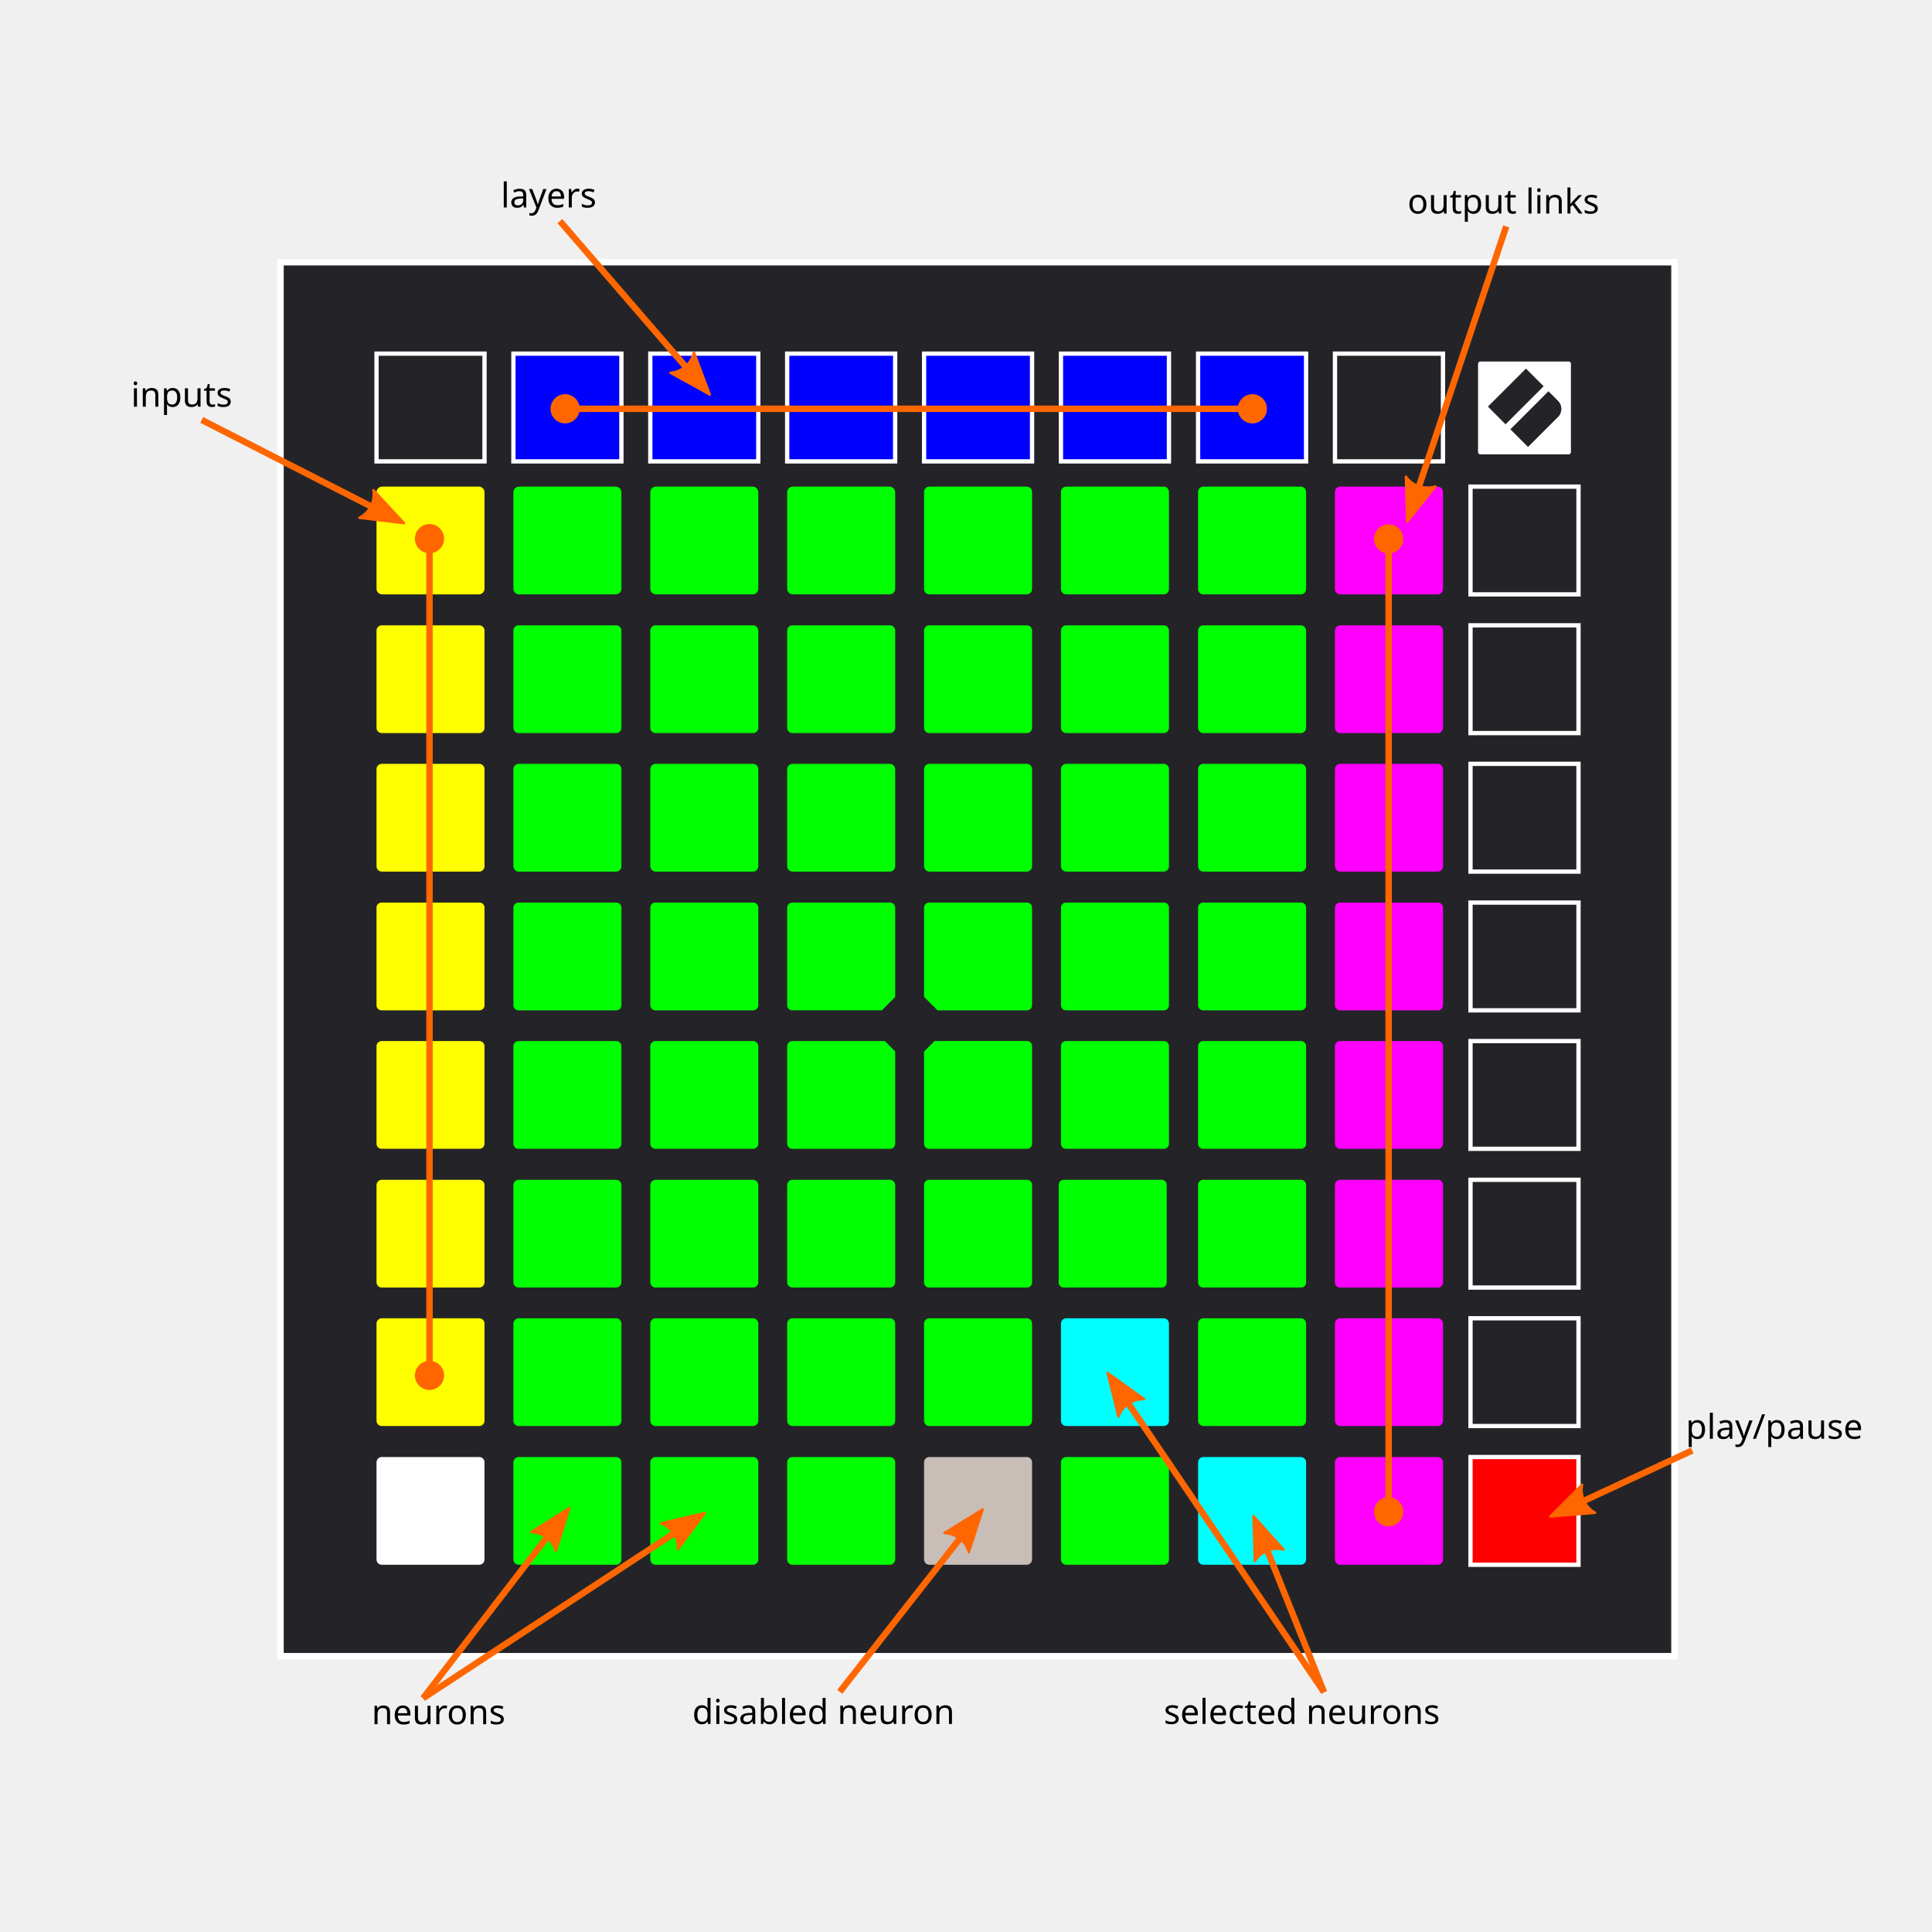
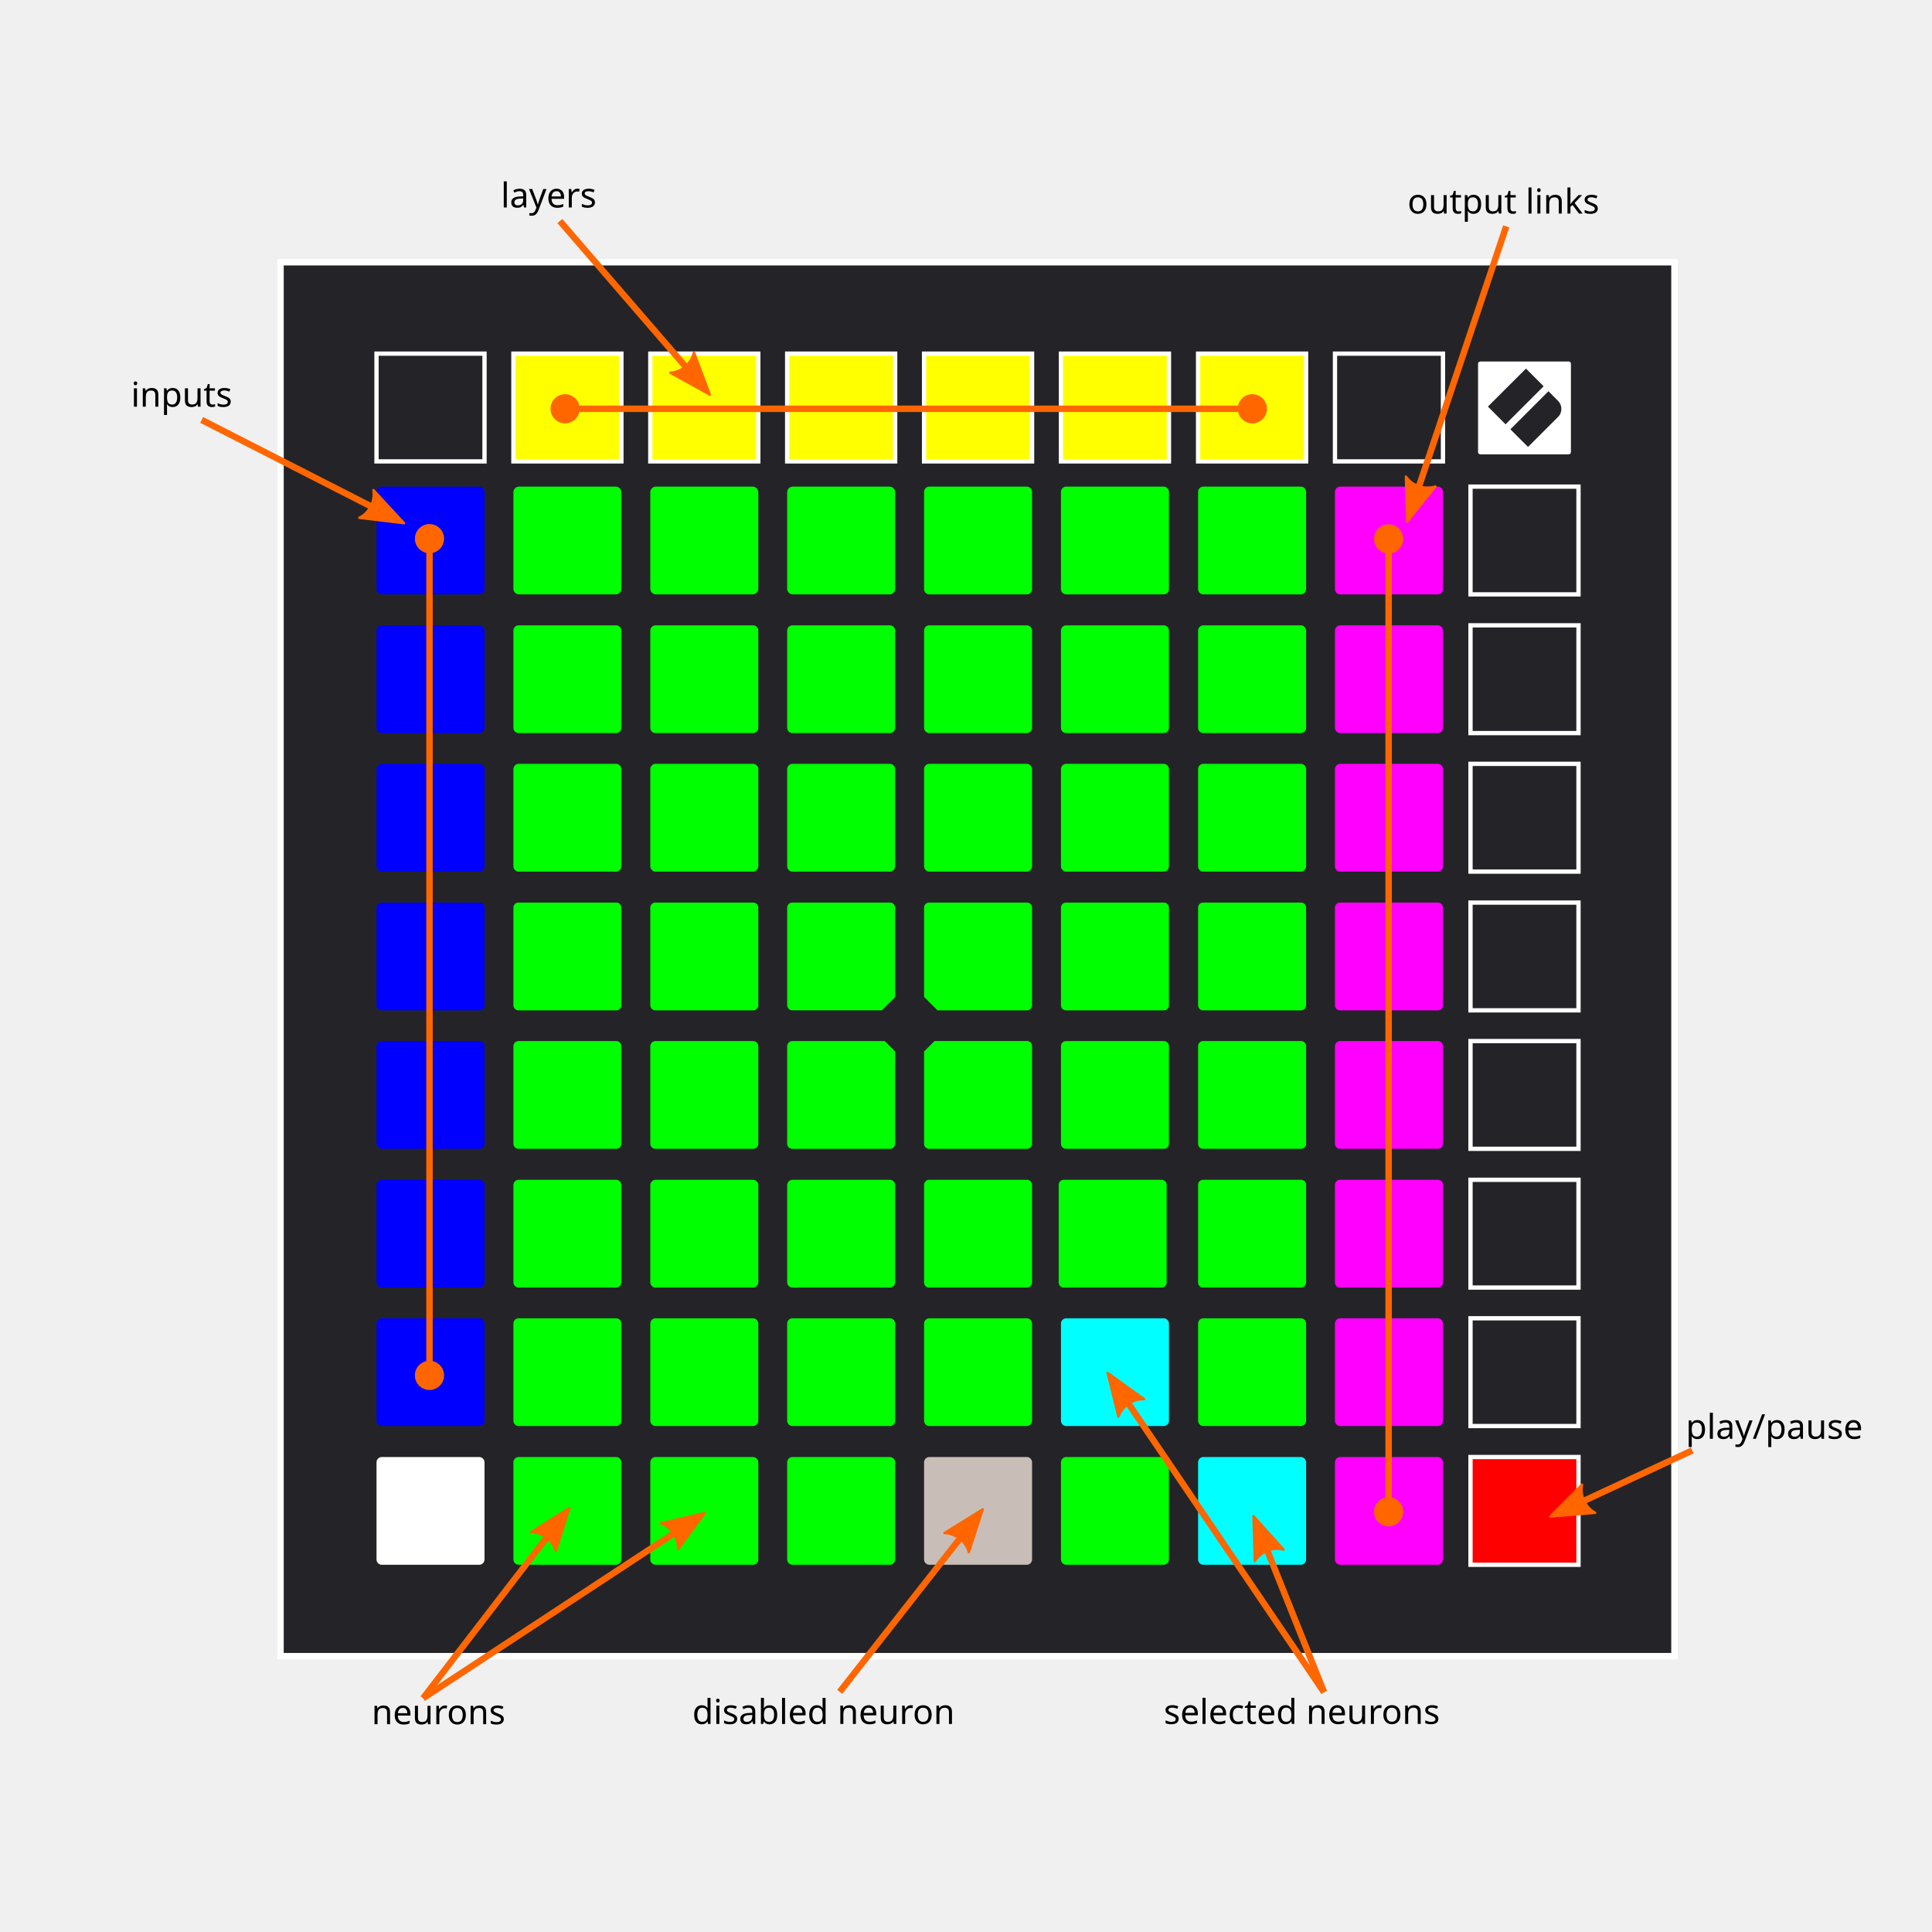
<svg xmlns="http://www.w3.org/2000/svg" viewBox="0 0 900 900" version="1.1" id="svg176" width="900" height="900">
  <defs id="defs4">
    <marker orient="auto" refY="0.0" refX="0.0" id="DotM" style="overflow:visible">
      <path id="path1422" d="M -2.5,-1.0 C -2.5,1.76 -4.74,4.0 -7.5,4.0 C -10.26,4.0 -12.5,1.76 -12.5,-1.0 C -12.5,-3.76 -10.26,-6.0 -7.5,-6.0 C -4.74,-6.0 -2.5,-3.76 -2.5,-1.0 z " style="fill-rule:evenodd;stroke:#ff6600;stroke-width:1pt;stroke-opacity:1;fill:#ff6600;fill-opacity:1" transform="scale(0.4) translate(7.4, 1)" />
    </marker>
    <marker orient="auto" refY="0" refX="0" id="Arrow2Mend" style="overflow:visible">
      <path id="path929" style="fill:#ff6600;fill-opacity:1;fill-rule:evenodd;stroke:#ff6600;stroke-width:0.625;stroke-linejoin:round;stroke-opacity:1" d="M 8.719,4.034 -2.207,0.016 8.719,-4.002 c -1.745,2.372 -1.735,5.617 -6e-7,8.035 z" transform="scale(-0.6)" />
    </marker>
    <marker orient="auto" refY="0" refX="0" id="Arrow1Lend" style="overflow:visible">
      <path id="path905" d="M 0,0 5,-5 -12.5,0 5,5 Z" style="fill:#000000;fill-opacity:1;fill-rule:evenodd;stroke:#000000;stroke-width:1pt;stroke-opacity:1" transform="matrix(-0.8,0,0,-0.8,-10,0)" />
    </marker>
    <marker orient="auto" refY="0" refX="0" id="Arrow1Mend" style="overflow:visible">
      <path id="path911" d="M 0,0 5,-5 -12.5,0 5,5 Z" style="fill:#000000;fill-opacity:1;fill-rule:evenodd;stroke:#000000;stroke-width:1pt;stroke-opacity:1" transform="matrix(-0.4,0,0,-0.4,-4,0)" />
    </marker>
    <marker orient="auto" refY="0" refX="0" id="marker1256" style="overflow:visible">
      <path id="path1254" d="M 0,0 5,-5 -12.5,0 5,5 Z" style="fill:#000000;fill-opacity:1;fill-rule:evenodd;stroke:#000000;stroke-width:1pt;stroke-opacity:1" transform="matrix(0.8,0,0,0.8,10,0)" />
    </marker>
    <marker orient="auto" refY="0" refX="0" id="marker1228" style="overflow:visible">
      <path id="path1226" d="M 0,0 5,-5 -12.5,0 5,5 Z" style="fill:#000000;fill-opacity:1;fill-rule:evenodd;stroke:#000000;stroke-width:1pt;stroke-opacity:1" transform="matrix(0.8,0,0,0.8,10,0)" />
    </marker>
    <marker orient="auto" refY="0" refX="0" id="Arrow1Lstart" style="overflow:visible">
      <path id="path902" d="M 0,0 5,-5 -12.5,0 5,5 Z" style="fill:#000000;fill-opacity:1;fill-rule:evenodd;stroke:#000000;stroke-width:1pt;stroke-opacity:1" transform="matrix(0.8,0,0,0.8,10,0)" />
    </marker>
    <style id="style2">
            .cls-1,.cls-3{fill:none;stroke:#fff;stroke-miterlimit:10;}.cls-1{stroke-width:3px;fill:#242428;}.cls-2{fill:#fff;}.cls-3{stroke-width:2px;}
        </style>
    <marker orient="auto" refY="0" refX="0" id="Arrow2Mend-2" style="overflow:visible">
      <path id="path929-1" style="fill:#ff6600;fill-opacity:1;fill-rule:evenodd;stroke:#ff6600;stroke-width:0.625;stroke-linejoin:round;stroke-opacity:1" d="M 8.719,4.034 -2.207,0.016 8.719,-4.002 c -1.745,2.372 -1.735,5.617 -6e-7,8.035 z" transform="scale(-0.6)" />
    </marker>
    <marker orient="auto" refY="0" refX="0" id="Arrow2Mend-2-5" style="overflow:visible">
      <path id="path929-1-7" style="fill:#ff6600;fill-opacity:1;fill-rule:evenodd;stroke:#ff6600;stroke-width:0.625;stroke-linejoin:round;stroke-opacity:1" d="M 8.719,4.034 -2.207,0.016 8.719,-4.002 c -1.745,2.372 -1.735,5.617 -6e-7,8.035 z" transform="scale(-0.6)" />
    </marker>
    <marker orient="auto" refY="0" refX="0" id="Arrow2Mend-2-1" style="overflow:visible">
      <path id="path929-1-8" style="fill:#ff6600;fill-opacity:1;fill-rule:evenodd;stroke:#ff6600;stroke-width:0.625;stroke-linejoin:round;stroke-opacity:1" d="M 8.719,4.034 -2.207,0.016 8.719,-4.002 c -1.745,2.372 -1.735,5.617 -6e-7,8.035 z" transform="scale(-0.6)" />
    </marker>
    <marker orient="auto" refY="0" refX="0" id="Arrow2Mend-2-1-9" style="overflow:visible">
      <path id="path929-1-8-7" style="fill:#ff6600;fill-opacity:1;fill-rule:evenodd;stroke:#ff6600;stroke-width:0.625;stroke-linejoin:round;stroke-opacity:1" d="M 8.719,4.034 -2.207,0.016 8.719,-4.002 c -1.745,2.372 -1.735,5.617 -6e-7,8.035 z" transform="scale(-0.6)" />
    </marker>
    <marker orient="auto" refY="0" refX="0" id="DotM-8" style="overflow:visible">
      <path id="path1422-3" d="m -2.5,-1 c 0,2.76 -2.24,5 -5,5 -2.76,0 -5,-2.24 -5,-5 0,-2.76 2.24,-5 5,-5 2.76,0 5,2.24 5,5 z" style="fill:#ff6600;fill-opacity:1;fill-rule:evenodd;stroke:#ff6600;stroke-width:1pt;stroke-opacity:1" transform="matrix(0.4,0,0,0.4,2.96,0.4)" />
    </marker>
    <marker orient="auto" refY="0" refX="0" id="marker11274" style="overflow:visible">
      <path id="path11272" d="m -2.5,-1 c 0,2.76 -2.24,5 -5,5 -2.76,0 -5,-2.24 -5,-5 0,-2.76 2.24,-5 5,-5 2.76,0 5,2.24 5,5 z" style="fill:#ff6600;fill-opacity:1;fill-rule:evenodd;stroke:#ff6600;stroke-width:1pt;stroke-opacity:1" transform="matrix(0.4,0,0,0.4,2.96,0.4)" />
    </marker>
    <marker orient="auto" refY="0" refX="0" id="Arrow2Mend-2-5-8" style="overflow:visible">
      <path id="path929-1-7-9" style="fill:#ff6600;fill-opacity:1;fill-rule:evenodd;stroke:#ff6600;stroke-width:0.625;stroke-linejoin:round;stroke-opacity:1" d="M 8.719,4.034 -2.207,0.016 8.719,-4.002 c -1.745,2.372 -1.735,5.617 -6e-7,8.035 z" transform="scale(-0.6)" />
    </marker>
    <marker orient="auto" refY="0" refX="0" id="Arrow2Mend-2-1-8" style="overflow:visible">
      <path id="path929-1-8-6" style="fill:#ff6600;fill-opacity:1;fill-rule:evenodd;stroke:#ff6600;stroke-width:0.625;stroke-linejoin:round;stroke-opacity:1" d="M 8.719,4.034 -2.207,0.016 8.719,-4.002 c -1.745,2.372 -1.735,5.617 -6e-7,8.035 z" transform="scale(-0.6)" />
    </marker>
    <marker orient="auto" refY="0" refX="0" id="Arrow2Mend-2-1-8-4" style="overflow:visible">
      <path id="path929-1-8-6-8" style="fill:#ff6600;fill-opacity:1;fill-rule:evenodd;stroke:#ff6600;stroke-width:0.625;stroke-linejoin:round;stroke-opacity:1" d="M 8.719,4.034 -2.207,0.016 8.719,-4.002 c -1.745,2.372 -1.735,5.617 -6e-7,8.035 z" transform="scale(-0.6)" />
    </marker>
    <marker orient="auto" refY="0" refX="0" id="Arrow2Mend-2-1-8-6" style="overflow:visible">
      <path id="path929-1-8-6-4" style="fill:#ff6600;fill-opacity:1;fill-rule:evenodd;stroke:#ff6600;stroke-width:0.625;stroke-linejoin:round;stroke-opacity:1" d="M 8.719,4.034 -2.207,0.016 8.719,-4.002 c -1.745,2.372 -1.735,5.617 -6e-7,8.035 z" transform="scale(-0.6)" />
    </marker>
    <marker orient="auto" refY="0" refX="0" id="Arrow2Mend-2-0" style="overflow:visible">
      <path id="path929-1-9" style="fill:#ff6600;fill-opacity:1;fill-rule:evenodd;stroke:#ff6600;stroke-width:0.625;stroke-linejoin:round;stroke-opacity:1" d="M 8.719,4.034 -2.207,0.016 8.719,-4.002 c -1.745,2.372 -1.735,5.617 -6e-7,8.035 z" transform="scale(-0.6)" />
    </marker>
    <marker orient="auto" refY="0" refX="0" id="DotM-0" style="overflow:visible">
      <path id="path1422-5" d="m -2.5,-1 c 0,2.76 -2.24,5 -5,5 -2.76,0 -5,-2.24 -5,-5 0,-2.76 2.24,-5 5,-5 2.76,0 5,2.24 5,5 z" style="fill:#ff6600;fill-opacity:1;fill-rule:evenodd;stroke:#ff6600;stroke-width:1pt;stroke-opacity:1" transform="matrix(0.4,0,0,0.4,2.96,0.4)" />
    </marker>
    <marker orient="auto" refY="0" refX="0" id="marker26721" style="overflow:visible">
      <path id="path26719" d="m -2.5,-1 c 0,2.76 -2.24,5 -5,5 -2.76,0 -5,-2.24 -5,-5 0,-2.76 2.24,-5 5,-5 2.76,0 5,2.24 5,5 z" style="fill:#ff6600;fill-opacity:1;fill-rule:evenodd;stroke:#ff6600;stroke-width:1pt;stroke-opacity:1" transform="matrix(0.4,0,0,0.4,2.96,0.4)" />
    </marker>
  </defs>
  <g id="layer1" style="display:inline" transform="translate(0,208.02)">
    <rect style="fill:#242428;stroke:#ffffff;stroke-width:3px;stroke-miterlimit:10" id="rect8" height="649.36" width="649.36" y="-85.866" x="130.674" class="cls-1" />
    <path style="fill:#ffffff" id="path10" d="m 730.724,-39.616 h -41.13 a 1.06,1.06 0 0 0 -1.06,1.06 v 41.13 a 1.07,1.07 0 0 0 1.06,1.07 h 41.13 a 1.08,1.08 0 0 0 1.07,-1.07 v -41.13 a 1,1 0 0 0 -1.07,-1.06 z m -37.6,21 17.73,-17.69 8.23,8.22 -17.74,17.73 z m 32.69,4.81 -14,14 -8.22,-8.23 17.73,-17.73 4.49,4.49 a 5.35,5.35 0 0 1 0,7.51 z" class="cls-2" />
    <rect class="cls-3" x="175.394" y="-43.286" width="50.31" height="50.2" id="rect12" style="fill:none;stroke:#ffffff;stroke-width:2px;stroke-miterlimit:10" />
-     <rect class="cls-3" x="239.164" y="-43.286" width="50.31" height="50.2" id="rect14" style="fill:#0000ff;stroke:#ffffff;stroke-width:2px;stroke-miterlimit:10" />
-     <rect class="cls-3" x="302.934" y="-43.286" width="50.31" height="50.2" id="rect16" style="fill:#0000ff;stroke:#ffffff;stroke-width:2px;stroke-miterlimit:10" />
-     <rect class="cls-3" x="366.694" y="-43.286" width="50.31" height="50.2" id="rect18" style="fill:#0000ff;stroke:#ffffff;stroke-width:2px;stroke-miterlimit:10" />
-     <rect class="cls-3" x="430.464" y="-43.286" width="50.31" height="50.2" id="rect20" style="fill:#0000ff;stroke:#ffffff;stroke-width:2px;stroke-miterlimit:10" />
-     <rect class="cls-3" x="494.234" y="-43.286" width="50.31" height="50.2" id="rect22" style="fill:#0000ff;stroke:#ffffff;stroke-width:2px;stroke-miterlimit:10" />
-     <rect class="cls-3" x="558.114" y="-43.286" width="50.31" height="50.2" id="rect24" style="fill:#0000ff;stroke:#ffffff;stroke-width:2px;stroke-miterlimit:10" />
+     <rect class="cls-3" x="239.164" y="-43.286" width="50.31" height="50.2" id="rect14" style="fill:#ffff00;stroke:#ffffff;stroke-width:2px;stroke-miterlimit:10" />
+     <rect class="cls-3" x="302.934" y="-43.286" width="50.31" height="50.2" id="rect16" style="fill:#ffff00;stroke:#ffffff;stroke-width:2px;stroke-miterlimit:10" />
+     <rect class="cls-3" x="366.694" y="-43.286" width="50.31" height="50.2" id="rect18" style="fill:#ffff00;stroke:#ffffff;stroke-width:2px;stroke-miterlimit:10" />
+     <rect class="cls-3" x="430.464" y="-43.286" width="50.31" height="50.2" id="rect20" style="fill:#ffff00;stroke:#ffffff;stroke-width:2px;stroke-miterlimit:10" />
+     <rect class="cls-3" x="494.234" y="-43.286" width="50.31" height="50.2" id="rect22" style="fill:#ffff00;stroke:#ffffff;stroke-width:2px;stroke-miterlimit:10" />
+     <rect class="cls-3" x="558.114" y="-43.286" width="50.31" height="50.2" id="rect24" style="fill:#ffff00;stroke:#ffffff;stroke-width:2px;stroke-miterlimit:10" />
    <rect class="cls-3 confirm-firmware-update" x="621.884" y="-43.286" width="50.31" height="50.2" id="rect26" style="fill:none;stroke:#ffffff;stroke-width:2px;stroke-miterlimit:10" />
    <rect class="cls-3" x="685.014" y="18.664" width="50.31" height="50.2" id="rect28" style="fill:none;stroke:#ffffff;stroke-width:2px;stroke-miterlimit:10" />
    <rect class="cls-3" x="685.014" y="83.284" width="50.31" height="50.2" id="rect30" style="fill:none;stroke:#ffffff;stroke-width:2px;stroke-miterlimit:10" />
    <rect class="cls-3" x="685.014" y="147.804" width="50.31" height="50.2" id="rect32" style="fill:none;stroke:#ffffff;stroke-width:2px;stroke-miterlimit:10" />
    <rect class="cls-3" x="685.014" y="212.434" width="50.31" height="50.2" id="rect34" style="fill:none;stroke:#ffffff;stroke-width:2px;stroke-miterlimit:10" />
    <rect class="cls-3" x="685.014" y="276.944" width="50.31" height="50.2" id="rect36" style="fill:none;stroke:#ffffff;stroke-width:2px;stroke-miterlimit:10" />
    <rect class="cls-3" x="685.014" y="341.574" width="50.31" height="50.2" id="rect38" style="fill:none;stroke:#ffffff;stroke-width:2px;stroke-miterlimit:10" />
    <rect class="cls-3" x="685.014" y="406.084" width="50.31" height="50.2" id="rect40" style="fill:none;stroke:#ffffff;stroke-width:2px;stroke-miterlimit:10" />
    <rect class="cls-3" x="685.014" y="470.714" width="50.31" height="50.2" id="rect42" style="fill:#ff0000;stroke:#ffffff;stroke-width:2px;stroke-miterlimit:10" />
-     <rect class="cls-2" x="175.394" y="18.664" width="50.31" height="50.2" rx="2.63" id="rect44" style="fill:#ffff00" />
+     <rect class="cls-2" x="175.394" y="18.664" width="50.31" height="50.2" rx="2.63" id="rect44" style="fill:#0000ff" />
    <rect class="cls-2" x="239.164" y="18.664" width="50.31" height="50.2" rx="2.63" id="rect46" style="fill:#00ff00" />
    <rect class="cls-2" x="302.934" y="18.664" width="50.31" height="50.2" rx="2.63" id="rect48" style="fill:#00ff00" />
    <rect class="cls-2" x="366.694" y="18.664" width="50.31" height="50.2" rx="2.63" id="rect50" style="fill:#00ff00" />
    <rect class="cls-2" x="430.464" y="18.664" width="50.31" height="50.2" rx="2.45" id="rect52" style="fill:#00ff00" />
    <rect class="cls-2" x="494.234" y="18.664" width="50.31" height="50.2" rx="2.45" id="rect54" style="fill:#00ff00" />
    <rect class="cls-2" x="558.114" y="18.664" width="50.31" height="50.2" rx="2.45" id="rect56" style="fill:#00ff00" />
    <rect class="cls-2" x="621.884" y="18.664" width="50.31" height="50.2" rx="2.45" id="rect58" style="fill:#ff00ff" />
-     <rect class="cls-2" x="175.394" y="83.284" width="50.31" height="50.2" rx="2.45" id="rect60" style="fill:#ffff00" />
+     <rect class="cls-2" x="175.394" y="83.284" width="50.31" height="50.2" rx="2.45" id="rect60" style="fill:#0000ff" />
    <rect class="cls-2" x="239.164" y="83.284" width="50.31" height="50.2" rx="2.45" id="rect62" style="fill:#00ff00" />
    <rect class="cls-2" x="302.934" y="83.284" width="50.31" height="50.2" rx="2.45" id="rect64" style="fill:#00ff00" />
    <rect class="cls-2" x="366.694" y="83.284" width="50.31" height="50.2" rx="2.45" id="rect66" style="fill:#00ff00" />
    <rect class="cls-2" x="430.464" y="83.284" width="50.31" height="50.2" rx="2.45" id="rect68" style="fill:#00ff00" />
    <rect class="cls-2" x="494.234" y="83.284" width="50.31" height="50.2" rx="2.45" id="rect70" style="fill:#00ff00" />
    <rect class="cls-2" x="558.114" y="83.284" width="50.31" height="50.2" rx="2.45" id="rect72" style="fill:#00ff00" />
    <rect class="cls-2" x="621.884" y="83.284" width="50.31" height="50.2" rx="2.45" id="rect74" style="fill:#ff00ff" />
-     <rect class="cls-2" x="175.394" y="147.804" width="50.31" height="50.2" rx="2.49" id="rect76" style="fill:#ffff00" />
+     <rect class="cls-2" x="175.394" y="147.804" width="50.31" height="50.2" rx="2.49" id="rect76" style="fill:#0000ff" />
    <rect class="cls-2" x="239.164" y="147.804" width="50.31" height="50.2" rx="2.49" id="rect78" style="fill:#00ff00" />
    <rect class="cls-2" x="302.934" y="147.804" width="50.31" height="50.2" rx="2.49" id="rect80" style="fill:#00ff00" />
    <rect class="cls-2" x="366.694" y="147.804" width="50.31" height="50.2" rx="2.49" id="rect82" style="fill:#00ff00" />
    <rect class="cls-2" x="430.464" y="147.804" width="50.31" height="50.2" rx="2.49" id="rect84" style="fill:#00ff00" />
    <rect class="cls-2" x="494.234" y="147.804" width="50.31" height="50.2" rx="2.49" id="rect86" style="fill:#00ff00" />
    <rect class="cls-2" x="558.114" y="147.804" width="50.31" height="50.2" rx="2.45" id="rect88" style="fill:#00ff00" />
    <rect class="cls-2" x="621.884" y="147.804" width="50.31" height="50.2" rx="2.45" id="rect90" style="fill:#ff00ff" />
-     <rect class="cls-2" x="175.394" y="212.434" width="50.31" height="50.2" rx="2.34" id="rect92" style="fill:#ffff00" />
+     <rect class="cls-2" x="175.394" y="212.434" width="50.31" height="50.2" rx="2.34" id="rect92" style="fill:#0000ff" />
    <rect class="cls-2" x="239.164" y="212.434" width="50.31" height="50.2" rx="2.34" id="rect94" style="fill:#00ff00" />
    <rect class="cls-2" x="302.934" y="212.434" width="50.31" height="50.2" rx="2.34" id="rect96" style="fill:#00ff00" />
    <path class="cls-2" d="m 417.004,214.774 v 41.67 l -6.19,6.18 h -41.78 a 2.33,2.33 0 0 1 -2.34,-2.33 v -45.52 a 2.34,2.34 0 0 1 2.34,-2.34 h 45.63 a 2.34,2.34 0 0 1 2.34,2.34 z" id="path98" style="fill:#00ff00" />
    <path class="cls-2" d="m 480.774,214.774 v 45.53 a 2.33,2.33 0 0 1 -2.34,2.33 h -41.71 l -6.26,-6.26 v -41.6 a 2.34,2.34 0 0 1 2.34,-2.34 h 45.63 a 2.34,2.34 0 0 1 2.34,2.34 z" id="path100" style="fill:#00ff00" />
    <rect class="cls-2" x="494.234" y="212.434" width="50.31" height="50.2" rx="2.34" id="rect102" style="fill:#00ff00" />
    <rect class="cls-2" x="558.114" y="212.434" width="50.31" height="50.2" rx="2.34" id="rect104" style="fill:#00ff00" />
    <rect class="cls-2" x="621.884" y="212.434" width="50.31" height="50.2" rx="2.34" id="rect106" style="fill:#ff00ff" />
-     <rect class="cls-2" x="175.394" y="276.944" width="50.31" height="50.2" rx="2.39" id="rect108" style="fill:#ffff00" />
+     <rect class="cls-2" x="175.394" y="276.944" width="50.31" height="50.2" rx="2.39" id="rect108" style="fill:#0000ff" />
    <rect class="cls-2" x="239.164" y="276.944" width="50.31" height="50.2" rx="2.39" id="rect110" style="fill:#00ff00" />
    <rect class="cls-2" x="302.934" y="276.944" width="50.31" height="50.2" rx="2.39" id="rect112" style="fill:#00ff00" />
    <path class="cls-2" d="m 417.004,281.764 v 43 a 2.39,2.39 0 0 1 -2.39,2.39 h -45.53 a 2.39,2.39 0 0 1 -2.39,-2.39 v -45.42 a 2.39,2.39 0 0 1 2.39,-2.39 h 43.11 z" id="path114" style="fill:#00ff00" />
    <path class="cls-2" d="m 480.774,279.284 v 45.53 a 2.34,2.34 0 0 1 -2.34,2.34 h -45.63 a 2.34,2.34 0 0 1 -2.34,-2.34 v -43 l 4.88,-4.89 h 43.09 a 2.33,2.33 0 0 1 2.34,2.36 z" id="path116" style="fill:#00ff00" />
    <rect class="cls-2" x="494.234" y="276.944" width="50.31" height="50.2" rx="2.34" id="rect118" style="fill:#00ff00" />
    <rect class="cls-2" x="558.114" y="276.944" width="50.31" height="50.2" rx="2.34" id="rect120" style="fill:#00ff00" />
    <rect class="cls-2" x="621.884" y="276.944" width="50.31" height="50.2" rx="2.34" id="rect122" style="fill:#ff00ff" />
-     <rect class="cls-2" x="175.394" y="341.574" width="50.31" height="50.2" rx="2.48" id="rect124" style="fill:#ffff00" />
+     <rect class="cls-2" x="175.394" y="341.574" width="50.31" height="50.2" rx="2.48" id="rect124" style="fill:#0000ff" />
    <rect class="cls-2" x="239.164" y="341.574" width="50.31" height="50.2" rx="2.48" id="rect126" style="fill:#00ff00" />
    <rect class="cls-2" x="302.934" y="341.574" width="50.31" height="50.2" rx="2.48" id="rect128" style="fill:#00ff00" />
    <rect class="cls-2" x="366.694" y="341.574" width="50.31" height="50.2" rx="2.48" id="rect130" style="fill:#00ff00" />
    <rect class="cls-2" x="430.464" y="341.574" width="50.31" height="50.2" rx="2.34" id="rect132" style="fill:#00ff00" />
    <rect class="cls-2" x="493.174" y="341.574" width="50.31" height="50.2" rx="2.34" id="rect134" style="fill:#00ff00" />
    <rect class="cls-2" x="558.114" y="341.574" width="50.31" height="50.2" rx="2.34" id="rect136" style="fill:#00ff00" />
    <rect class="cls-2" x="621.884" y="341.574" width="50.31" height="50.2" rx="2.34" id="rect138" style="fill:#ff00ff" />
-     <rect class="cls-2" x="175.394" y="406.084" width="50.31" height="50.2" rx="2.48" id="rect140" style="fill:#ffff00" />
+     <rect class="cls-2" x="175.394" y="406.084" width="50.31" height="50.2" rx="2.48" id="rect140" style="fill:#0000ff" />
    <rect class="cls-2" x="239.164" y="406.084" width="50.31" height="50.2" rx="2.48" id="rect142" style="fill:#00ff00" />
    <rect class="cls-2" x="302.934" y="406.084" width="50.31" height="50.2" rx="2.48" id="rect144" style="fill:#00ff00" />
    <rect class="cls-2" x="366.694" y="406.084" width="50.31" height="50.2" rx="2.48" id="rect146" style="fill:#00ff00" />
    <rect class="cls-2" x="430.464" y="406.084" width="50.31" height="50.2" rx="2.48" id="rect148" style="fill:#00ff00" />
    <rect class="cls-2" x="494.234" y="406.084" width="50.31" height="50.2" rx="2.48" id="rect150" style="fill:#00ffff" />
    <rect class="cls-2" x="558.114" y="406.084" width="50.31" height="50.2" rx="2.48" id="rect152" style="fill:#00ff00" />
    <rect class="cls-2" x="621.884" y="406.084" width="50.31" height="50.2" rx="2.48" id="rect154" style="fill:#ff00ff" />
    <rect class="cls-2" x="175.394" y="470.714" width="50.31" height="50.2" rx="2.48" id="rect156" style="fill:#ffffff" />
    <rect class="cls-2" x="239.164" y="470.714" width="50.31" height="50.2" rx="2.48" id="rect158" style="fill:#00ff00" />
    <rect class="cls-2" x="302.934" y="470.714" width="50.31" height="50.2" rx="2.48" id="rect160" style="fill:#00ff00" />
    <rect class="cls-2" x="366.694" y="470.714" width="50.31" height="50.2" rx="2.48" id="rect162" style="fill:#00ff00" />
    <rect class="cls-2" x="430.464" y="470.714" width="50.31" height="50.2" rx="2.48" id="rect164" style="fill:#c8beb7" />
    <rect class="cls-2" x="494.234" y="470.714" width="50.31" height="50.2" rx="2.48" id="rect166" style="fill:#00ff00" />
    <rect class="cls-2" x="558.114" y="470.714" width="50.31" height="50.2" rx="2.48" id="rect168" style="fill:#00ffff" />
    <rect class="cls-2" x="621.884" y="470.714" width="50.31" height="50.2" rx="2.48" id="rect170" style="fill:#ff00ff" />
  </g>
  <g id="layer5" style="display:inline">
    <path transform="translate(0,208.02)" style="display:inline;fill:#ff6600;stroke:#ff6600;stroke-width:3;stroke-linecap:butt;stroke-linejoin:miter;stroke-miterlimit:4;stroke-dasharray:none;stroke-dashoffset:1;stroke-opacity:1;marker-end:url(#Arrow2Mend-2-1)" d="M 616.793,580.274 585.438,501.948" id="path95-7-5" />
    <path transform="translate(0,208.02)" style="display:inline;fill:#ff6600;stroke:#ff6600;stroke-width:3;stroke-linecap:butt;stroke-linejoin:miter;stroke-miterlimit:4;stroke-dasharray:none;stroke-dashoffset:1;stroke-opacity:1;marker-end:url(#Arrow2Mend-2-1-9)" d="M 616.793,580.274 518.224,434.813" id="path95-7-5-5" />
    <text xml:space="preserve" style="font-style:normal;font-variant:normal;font-weight:normal;font-stretch:normal;font-size:16px;line-height:1.25;font-family:sans-serif;-inkscape-font-specification:'sans-serif, Normal';font-variant-ligatures:normal;font-variant-caps:normal;font-variant-numeric:normal;font-feature-settings:normal;text-align:start;letter-spacing:0px;word-spacing:0px;writing-mode:lr-tb;text-anchor:start;display:inline;fill:#000000;fill-opacity:1;stroke:none" x="542.135" y="803.063" id="text3504-5-3">
      <tspan id="tspan3502-9-8" x="542.135" y="803.063" style="font-style:normal;font-variant:normal;font-weight:normal;font-stretch:normal;font-size:16px;font-family:sans-serif;-inkscape-font-specification:'sans-serif, Normal';font-variant-ligatures:normal;font-variant-caps:normal;font-variant-numeric:normal;font-feature-settings:normal;text-align:start;writing-mode:lr-tb;text-anchor:start">selected neurons</tspan>
    </text>
    <path style="display:inline;fill:#ff6600;stroke:#ff6600;stroke-width:3;stroke-linecap:butt;stroke-linejoin:miter;stroke-miterlimit:4;stroke-dasharray:none;stroke-dashoffset:1;stroke-opacity:1;marker-end:url(#Arrow2Mend-2-1-8)" d="M 197.072,791.1 325.007,707.052" id="path95-7-5-0" />
    <path style="display:inline;fill:#ff6600;stroke:#ff6600;stroke-width:3;stroke-linecap:butt;stroke-linejoin:miter;stroke-miterlimit:4;stroke-dasharray:none;stroke-dashoffset:1;stroke-opacity:1;marker-end:url(#Arrow2Mend-2-1-8-4)" d="m 197.072,791.1 65.734,-85.426" id="path95-7-5-0-8" />
    <text xml:space="preserve" style="font-style:normal;font-variant:normal;font-weight:normal;font-stretch:normal;font-size:16px;line-height:1.25;font-family:sans-serif;-inkscape-font-specification:'sans-serif, Normal';font-variant-ligatures:normal;font-variant-caps:normal;font-variant-numeric:normal;font-feature-settings:normal;text-align:start;letter-spacing:0px;word-spacing:0px;writing-mode:lr-tb;text-anchor:start;display:inline;fill:#000000;fill-opacity:1;stroke:none" x="173.105" y="803.201" id="text3504-5-3-7">
      <tspan id="tspan3502-9-8-7" x="173.105" y="803.201" style="font-style:normal;font-variant:normal;font-weight:normal;font-stretch:normal;font-size:16px;font-family:sans-serif;-inkscape-font-specification:'sans-serif, Normal';font-variant-ligatures:normal;font-variant-caps:normal;font-variant-numeric:normal;font-feature-settings:normal;text-align:start;writing-mode:lr-tb;text-anchor:start">neurons</tspan>
    </text>
    <path style="display:inline;fill:#ff6600;stroke:#ff6600;stroke-width:3;stroke-linecap:butt;stroke-linejoin:miter;stroke-miterlimit:4;stroke-dasharray:none;stroke-dashoffset:1;stroke-opacity:1;marker-end:url(#Arrow2Mend-2-1-8-6)" d="m 391.189,788.112 64.161,-81.849" id="path95-7-5-0-3" />
    <text xml:space="preserve" style="font-style:normal;font-variant:normal;font-weight:normal;font-stretch:normal;font-size:16px;line-height:1.25;font-family:sans-serif;-inkscape-font-specification:'sans-serif, Normal';font-variant-ligatures:normal;font-variant-caps:normal;font-variant-numeric:normal;font-feature-settings:normal;text-align:start;letter-spacing:0px;word-spacing:0px;writing-mode:lr-tb;text-anchor:start;display:inline;fill:#000000;fill-opacity:1;stroke:none" x="322.501" y="803.097" id="text3504-5-3-7-0">
      <tspan id="tspan3502-9-8-7-3" x="322.501" y="803.097" style="font-style:normal;font-variant:normal;font-weight:normal;font-stretch:normal;font-size:16px;font-family:sans-serif;-inkscape-font-specification:'sans-serif, Normal';font-variant-ligatures:normal;font-variant-caps:normal;font-variant-numeric:normal;font-feature-settings:normal;text-align:start;writing-mode:lr-tb;text-anchor:start">disabled neuron</tspan>
    </text>
  </g>
  <g id="layer4" transform="translate(0,208.02)" style="display:inline">
    <text xml:space="preserve" style="font-style:normal;font-variant:normal;font-weight:normal;font-stretch:normal;font-size:16px;line-height:1.25;font-family:sans-serif;-inkscape-font-specification:'sans-serif, Normal';font-variant-ligatures:normal;font-variant-caps:normal;font-variant-numeric:normal;font-feature-settings:normal;text-align:start;letter-spacing:0px;word-spacing:0px;writing-mode:lr-tb;text-anchor:start;display:inline;fill:#000000;fill-opacity:1;stroke:none" x="785.315" y="462.23" id="text3504-5">
      <tspan id="tspan3502-9" x="785.315" y="462.23" style="font-style:normal;font-variant:normal;font-weight:normal;font-stretch:normal;font-size:16px;font-family:sans-serif;-inkscape-font-specification:'sans-serif, Normal';font-variant-ligatures:normal;font-variant-caps:normal;font-variant-numeric:normal;font-feature-settings:normal;text-align:start;writing-mode:lr-tb;text-anchor:start">play/pause</tspan>
    </text>
    <path style="display:inline;fill:#ff6600;stroke:#ff6600;stroke-width:3;stroke-linecap:butt;stroke-linejoin:miter;stroke-miterlimit:4;stroke-dasharray:none;stroke-dashoffset:1;stroke-opacity:1;marker-end:url(#Arrow2Mend-2)" d="M 788.293,467.673 725.784,496.736" id="path95-7" />
  </g>
  <g id="layer8" style="display:inline">
    <path transform="translate(0,208.02)" style="display:inline;fill:#ff6600;stroke:#ff6600;stroke-width:3;stroke-linecap:butt;stroke-linejoin:miter;stroke-miterlimit:4;stroke-dasharray:none;stroke-dashoffset:1;stroke-opacity:1;marker-end:url(#Arrow2Mend-2-0)" d="M 701.661,-102.572 656.775,31.194" id="path95-7-2" />
    <text xml:space="preserve" style="font-style:normal;font-variant:normal;font-weight:normal;font-stretch:normal;font-size:16px;line-height:1.25;font-family:sans-serif;-inkscape-font-specification:'sans-serif, Normal';font-variant-ligatures:normal;font-variant-caps:normal;font-variant-numeric:normal;font-feature-settings:normal;text-align:start;letter-spacing:0px;word-spacing:0px;writing-mode:lr-tb;text-anchor:start;display:inline;fill:#000000;fill-opacity:1;stroke:none" x="655.67" y="99.471" id="text3504-5-5">
      <tspan id="tspan3502-9-4" x="655.67" y="99.471" style="font-style:normal;font-variant:normal;font-weight:normal;font-stretch:normal;font-size:16px;font-family:sans-serif;-inkscape-font-specification:'sans-serif, Normal';font-variant-ligatures:normal;font-variant-caps:normal;font-variant-numeric:normal;font-feature-settings:normal;text-align:start;writing-mode:lr-tb;text-anchor:start">output links</tspan>
    </text>
    <path transform="translate(0,208.02)" style="display:inline;fill:none;stroke:#ff6600;stroke-width:3;stroke-linecap:butt;stroke-linejoin:miter;stroke-miterlimit:4;stroke-dasharray:none;stroke-opacity:1;marker-start:url(#DotM-0);marker-end:url(#DotM-0)" d="m 646.876,43.151 0,453.191" id="path1344-9" />
  </g>
  <g id="layer6" style="display:inline">
    <path transform="translate(0,208.02)" style="display:inline;fill:none;stroke:#ff6600;stroke-width:3;stroke-linecap:butt;stroke-linejoin:miter;stroke-miterlimit:4;stroke-dasharray:none;stroke-opacity:1;marker-start:url(#DotM-8);marker-end:url(#DotM-8)" d="M 263.371,-17.593 H 583.518" id="path1344-1" />
    <path transform="translate(0,208.02)" style="display:inline;fill:#ff6600;stroke:#ff6600;stroke-width:3;stroke-linecap:butt;stroke-linejoin:miter;stroke-miterlimit:4;stroke-dasharray:none;stroke-dashoffset:1;stroke-opacity:1;marker-end:url(#Arrow2Mend-2-5-8)" d="m 260.814,-105.03 67.228,77.84" id="path95-7-4-6" />
    <text xml:space="preserve" style="font-style:normal;font-variant:normal;font-weight:normal;font-stretch:normal;font-size:16px;line-height:1.25;font-family:sans-serif;-inkscape-font-specification:'sans-serif, Normal';font-variant-ligatures:normal;font-variant-caps:normal;font-variant-numeric:normal;font-feature-settings:normal;text-align:start;letter-spacing:0px;word-spacing:0px;writing-mode:lr-tb;text-anchor:start;display:inline;fill:#000000;fill-opacity:1;stroke:none" x="233.312" y="96.642" id="text3504-4">
      <tspan id="tspan3502-3" x="233.312" y="96.642" style="font-style:normal;font-variant:normal;font-weight:normal;font-stretch:normal;font-size:16px;font-family:sans-serif;-inkscape-font-specification:'sans-serif, Normal';font-variant-ligatures:normal;font-variant-caps:normal;font-variant-numeric:normal;font-feature-settings:normal;text-align:start;writing-mode:lr-tb;text-anchor:start">layers</tspan>
    </text>
  </g>
  <g id="layer2" style="display:inline" transform="translate(0,208.02)">
    <path style="display:inline;fill:#ff6600;stroke:#ff6600;stroke-width:3;stroke-linecap:butt;stroke-linejoin:miter;stroke-miterlimit:4;stroke-dasharray:none;stroke-dashoffset:1;stroke-opacity:1;marker-end:url(#Arrow2Mend-2-5)" d="M 93.96,-12.409 184.645,33.911" id="path95-7-4" />
    <path style="display:inline;fill:none;stroke:#ff6600;stroke-width:3;stroke-linecap:butt;stroke-linejoin:miter;stroke-miterlimit:4;stroke-dasharray:none;stroke-opacity:1;marker-start:url(#DotM);marker-end:url(#DotM)" d="M 200.075,43.031 V 432.815" id="path1344" />
    <text xml:space="preserve" style="font-style:normal;font-variant:normal;font-weight:normal;font-stretch:normal;font-size:16px;line-height:1.25;font-family:sans-serif;-inkscape-font-specification:'sans-serif, Normal';font-variant-ligatures:normal;font-variant-caps:normal;font-variant-numeric:normal;font-feature-settings:normal;text-align:start;letter-spacing:0px;word-spacing:0px;writing-mode:lr-tb;text-anchor:start;display:inline;fill:#000000;fill-opacity:1;stroke:none" x="61.027" y="-18.551" id="text3504">
      <tspan id="tspan3502" x="61.027" y="-18.551" style="font-style:normal;font-variant:normal;font-weight:normal;font-stretch:normal;font-size:16px;font-family:sans-serif;-inkscape-font-specification:'sans-serif, Normal';font-variant-ligatures:normal;font-variant-caps:normal;font-variant-numeric:normal;font-feature-settings:normal;text-align:start;writing-mode:lr-tb;text-anchor:start">inputs</tspan>
    </text>
  </g>
  <g id="layer7" style="display:none">
    <path style="display:inline;fill:none;stroke:#ff6600;stroke-width:2;stroke-linecap:butt;stroke-linejoin:miter;stroke-miterlimit:4;stroke-dasharray:none;stroke-opacity:1" d="m 69.49,260.509 h -9.35 v 457.086 h 9.104" id="path20010-3" />
  </g>
</svg>
